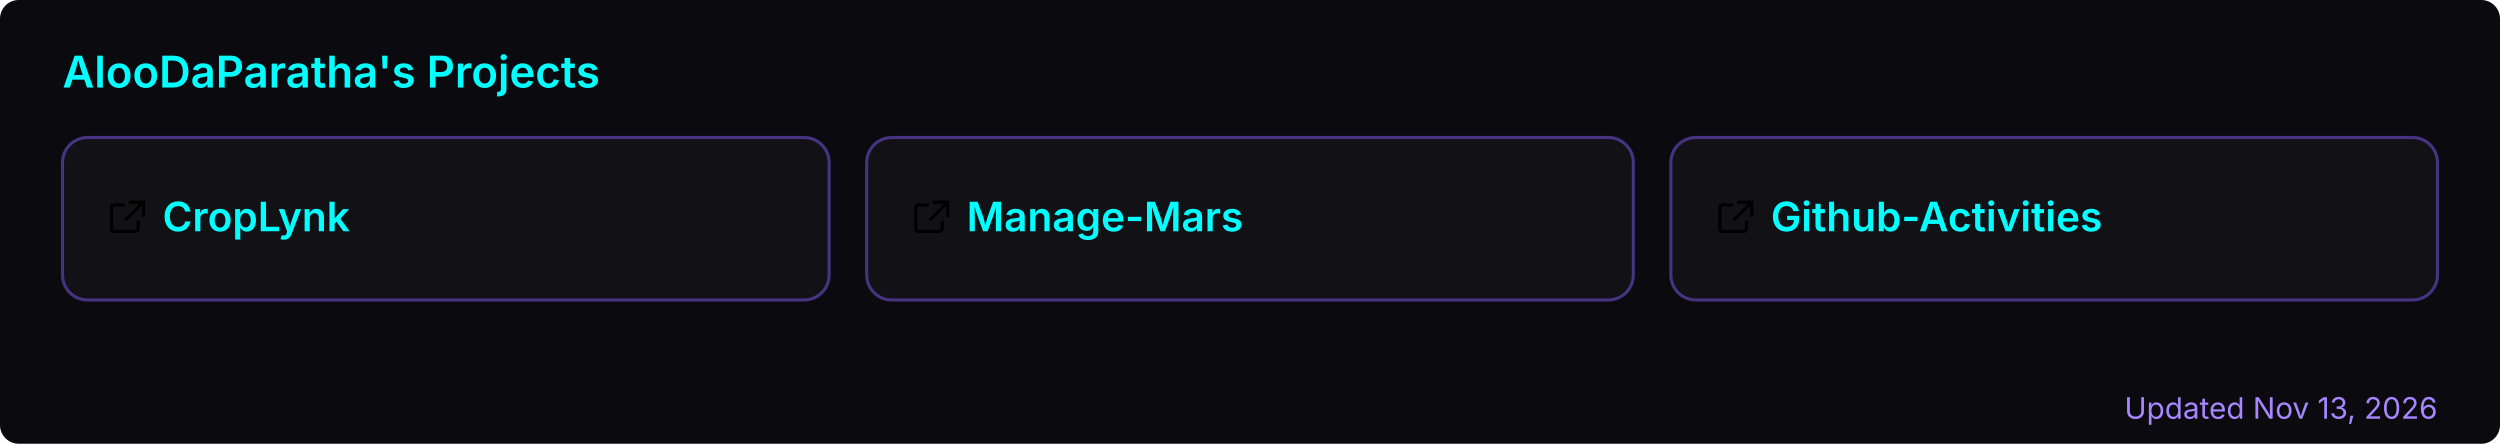
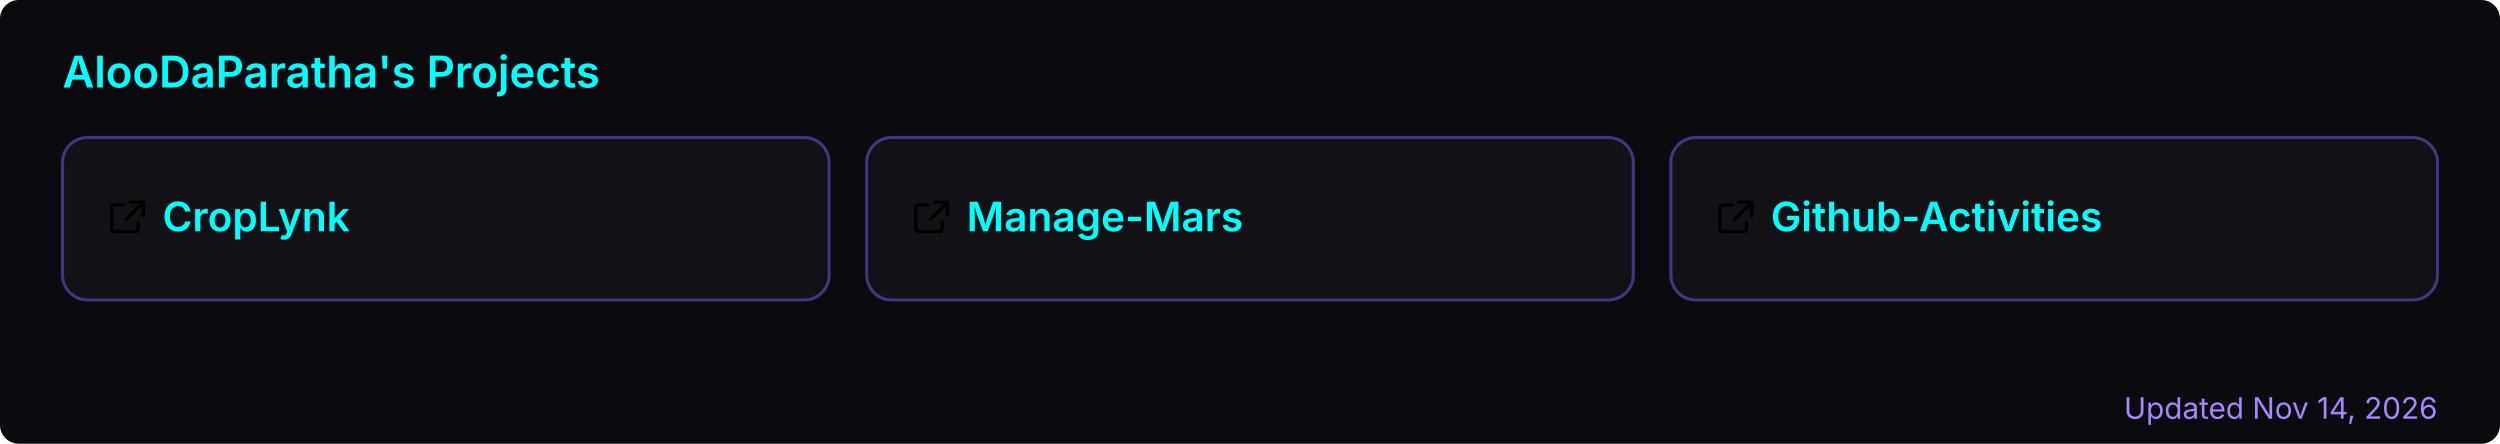
<svg xmlns="http://www.w3.org/2000/svg" width="800" height="142" viewBox="0 0 800 142" role="img" aria-label="AlooDaParatha's pinned GitHub projects">
  <rect width="800" height="142" rx="6" fill="#0a0a0f" />
  <text x="20" y="28" font-size="14" font-weight="600" fill="#00ffff" font-family="-apple-system,BlinkMacSystemFont,'Segoe UI',sans-serif">AlooDaParatha's Projects</text>
  <a href="https://github.com/AlooDaParatha/CropLynk" target="_blank">
    <g>
      <rect x="20" y="44" width="245.333" height="52" rx="8" fill="rgba(255,255,255,0.03)" stroke="rgba(127,90,240,0.5)" stroke-width="1" />
      <g fill="#00ffff" transform="translate(34,63) scale(0.85)">
        <path d="M6.5 3H3a1 1 0 0 0-1 1v8a1 1 0 0 0 1 1h8a1 1 0 0 0 1-1V9.5M9 2h5v5M13.5 2.5l-6 6" fill="none" stroke="currentColor" stroke-width="1.2" stroke-linecap="round" stroke-linejoin="round" />
      </g>
      <text x="52" y="74" font-size="13" font-weight="600" fill="#00ffff" font-family="-apple-system,BlinkMacSystemFont,'Segoe UI',sans-serif">CropLynk</text>
    </g>
  </a>
  <a href="https://github.com/AlooDaParatha/Manage-Mars" target="_blank">
    <g>
      <rect x="277.333" y="44" width="245.333" height="52" rx="8" fill="rgba(255,255,255,0.03)" stroke="rgba(127,90,240,0.5)" stroke-width="1" />
      <g fill="#00ffff" transform="translate(291.3333,63) scale(0.85)">
        <path d="M6.5 3H3a1 1 0 0 0-1 1v8a1 1 0 0 0 1 1h8a1 1 0 0 0 1-1V9.5M9 2h5v5M13.5 2.5l-6 6" fill="none" stroke="currentColor" stroke-width="1.2" stroke-linecap="round" stroke-linejoin="round" />
      </g>
      <text x="309.333" y="74" font-size="13" font-weight="600" fill="#00ffff" font-family="-apple-system,BlinkMacSystemFont,'Segoe UI',sans-serif">Manage-Mars</text>
    </g>
  </a>
  <a href="https://github.com/AlooDaParatha/Github-Activities" target="_blank">
    <g>
      <rect x="534.667" y="44" width="245.333" height="52" rx="8" fill="rgba(255,255,255,0.03)" stroke="rgba(127,90,240,0.5)" stroke-width="1" />
      <g fill="#00ffff" transform="translate(548.6667,63) scale(0.85)">
        <path d="M6.5 3H3a1 1 0 0 0-1 1v8a1 1 0 0 0 1 1h8a1 1 0 0 0 1-1V9.5M9 2h5v5M13.5 2.5l-6 6" fill="none" stroke="currentColor" stroke-width="1.2" stroke-linecap="round" stroke-linejoin="round" />
      </g>
      <text x="566.667" y="74" font-size="13" font-weight="600" fill="#00ffff" font-family="-apple-system,BlinkMacSystemFont,'Segoe UI',sans-serif">Github-Activities</text>
    </g>
  </a>
-   <text x="780" y="134" font-size="9.5" fill="#a786ff" text-anchor="end" font-family="-apple-system,BlinkMacSystemFont,'Segoe UI',sans-serif">Updated Nov 13, 2026</text>
+   <text x="780" y="134" font-size="9.5" fill="#a786ff" text-anchor="end" font-family="-apple-system,BlinkMacSystemFont,'Segoe UI',sans-serif">Updated Nov 14, 2026</text>
</svg>
